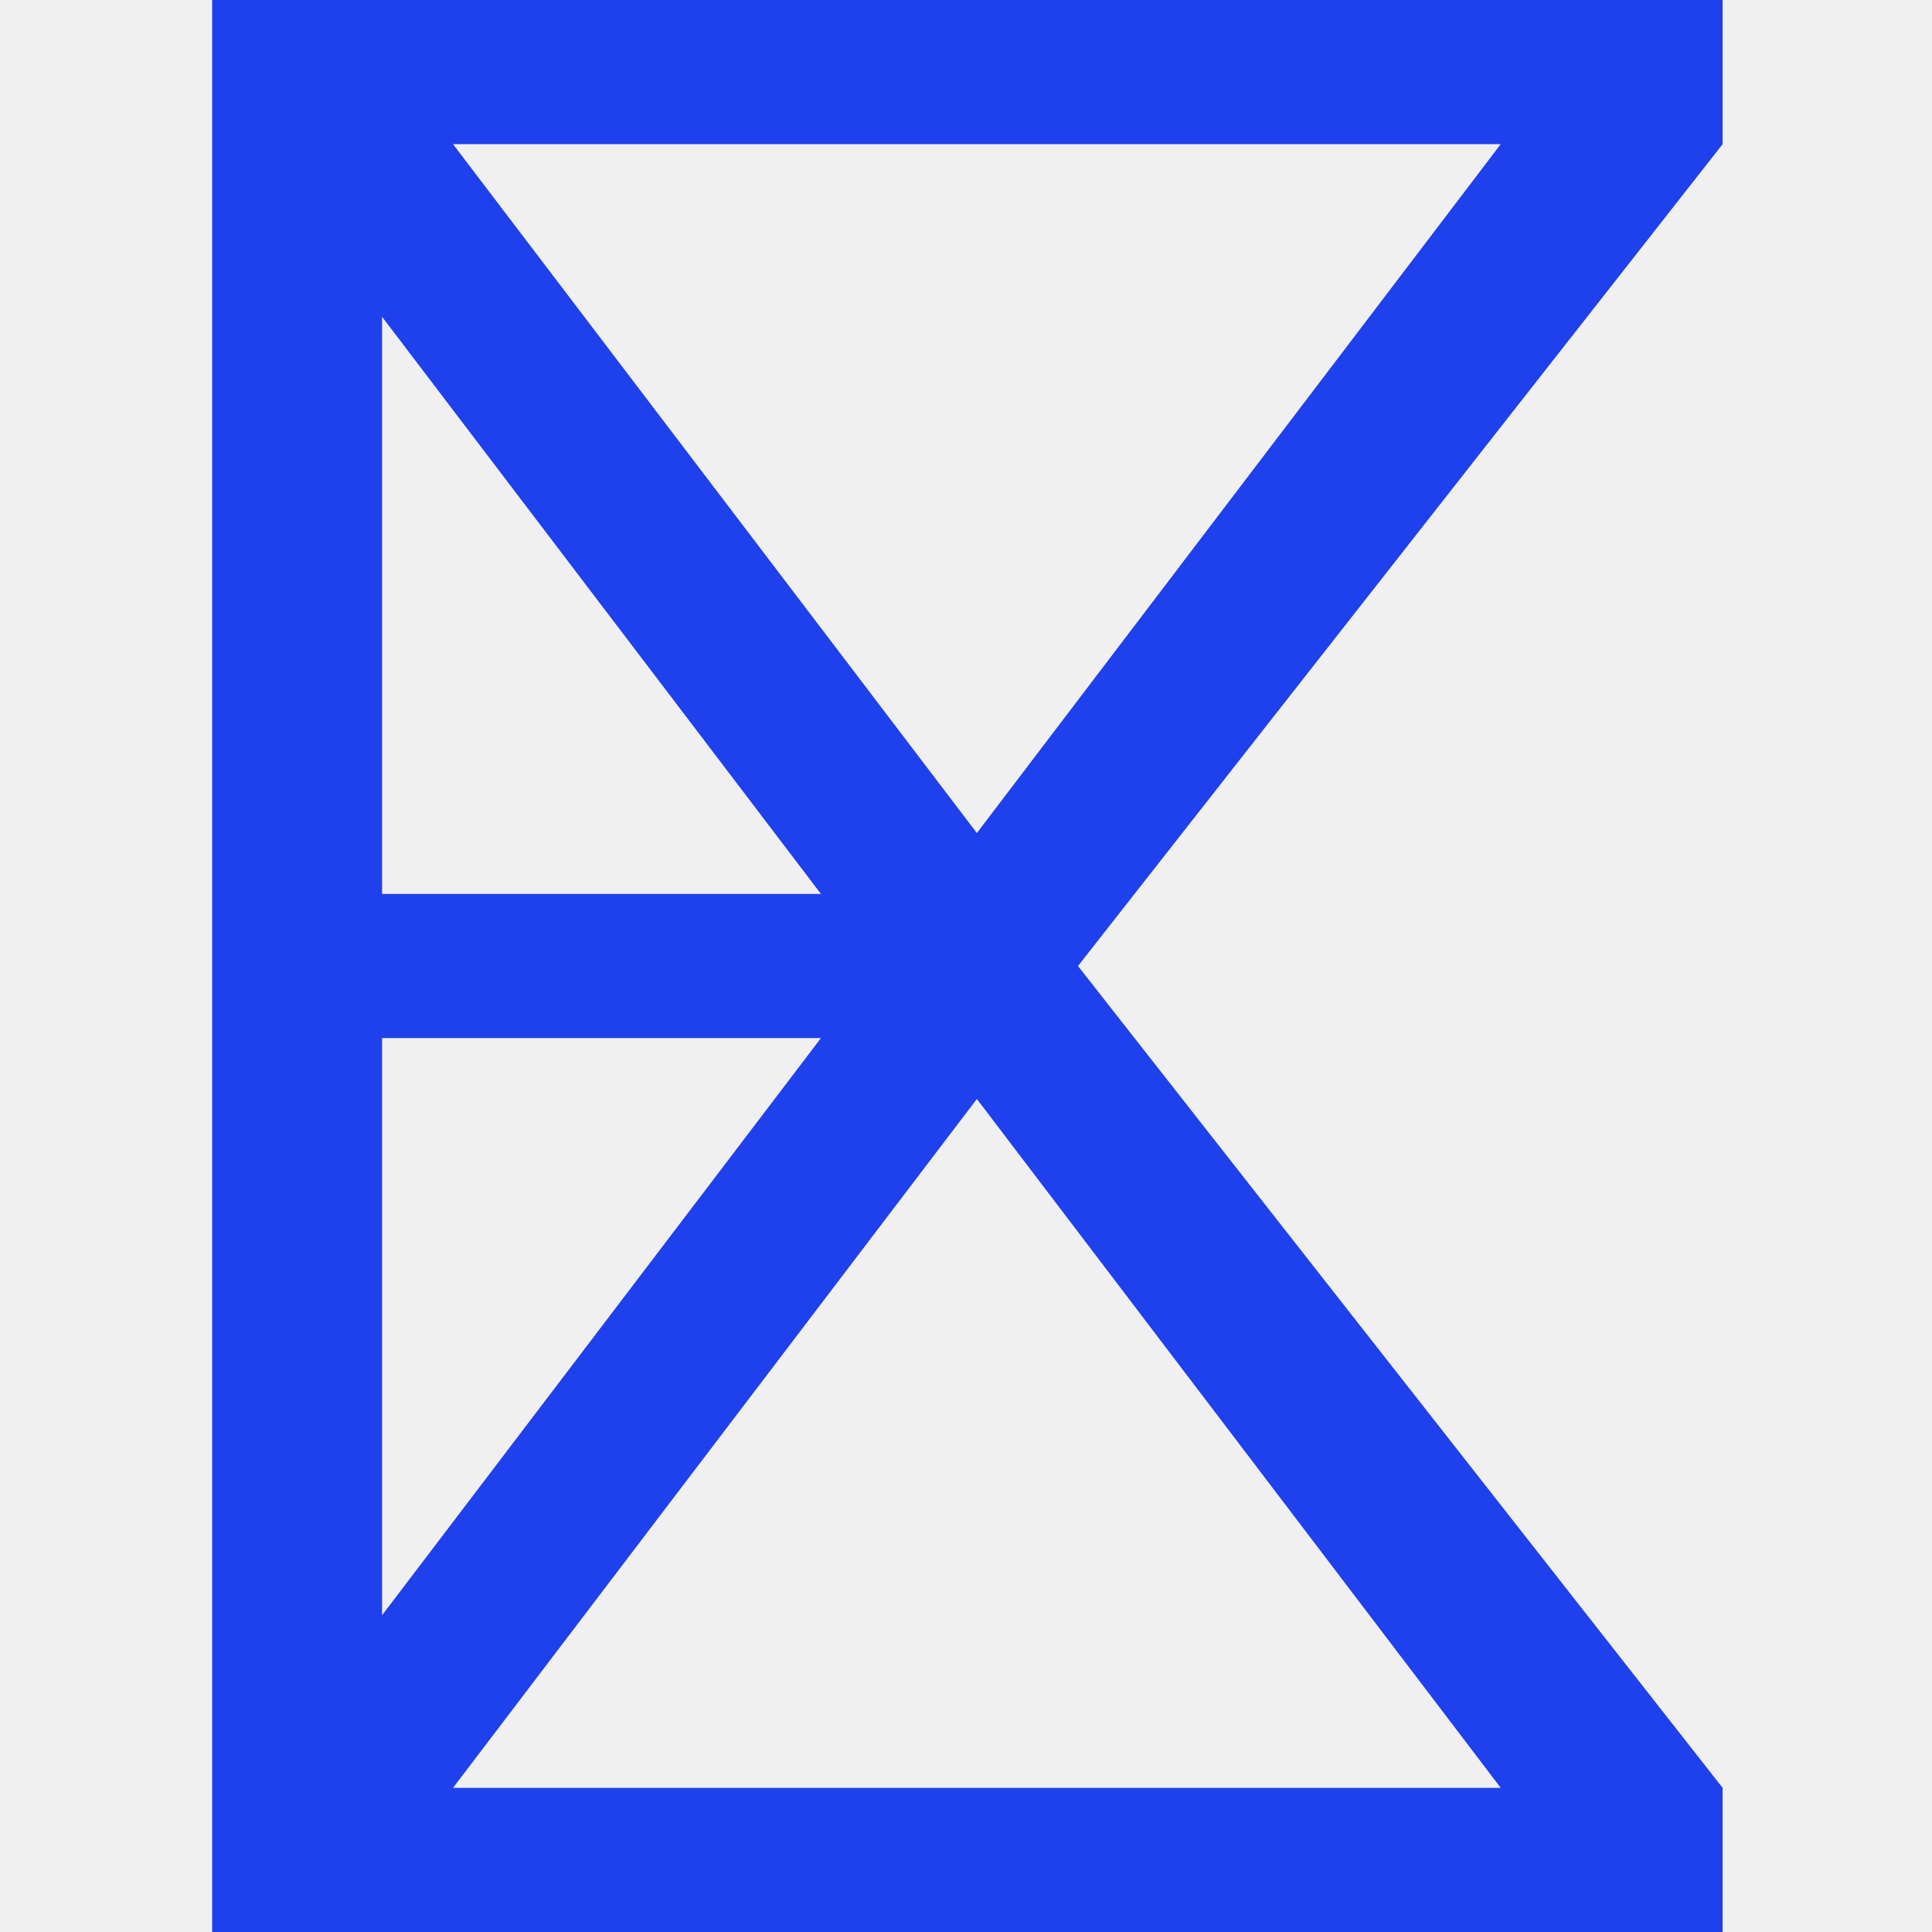
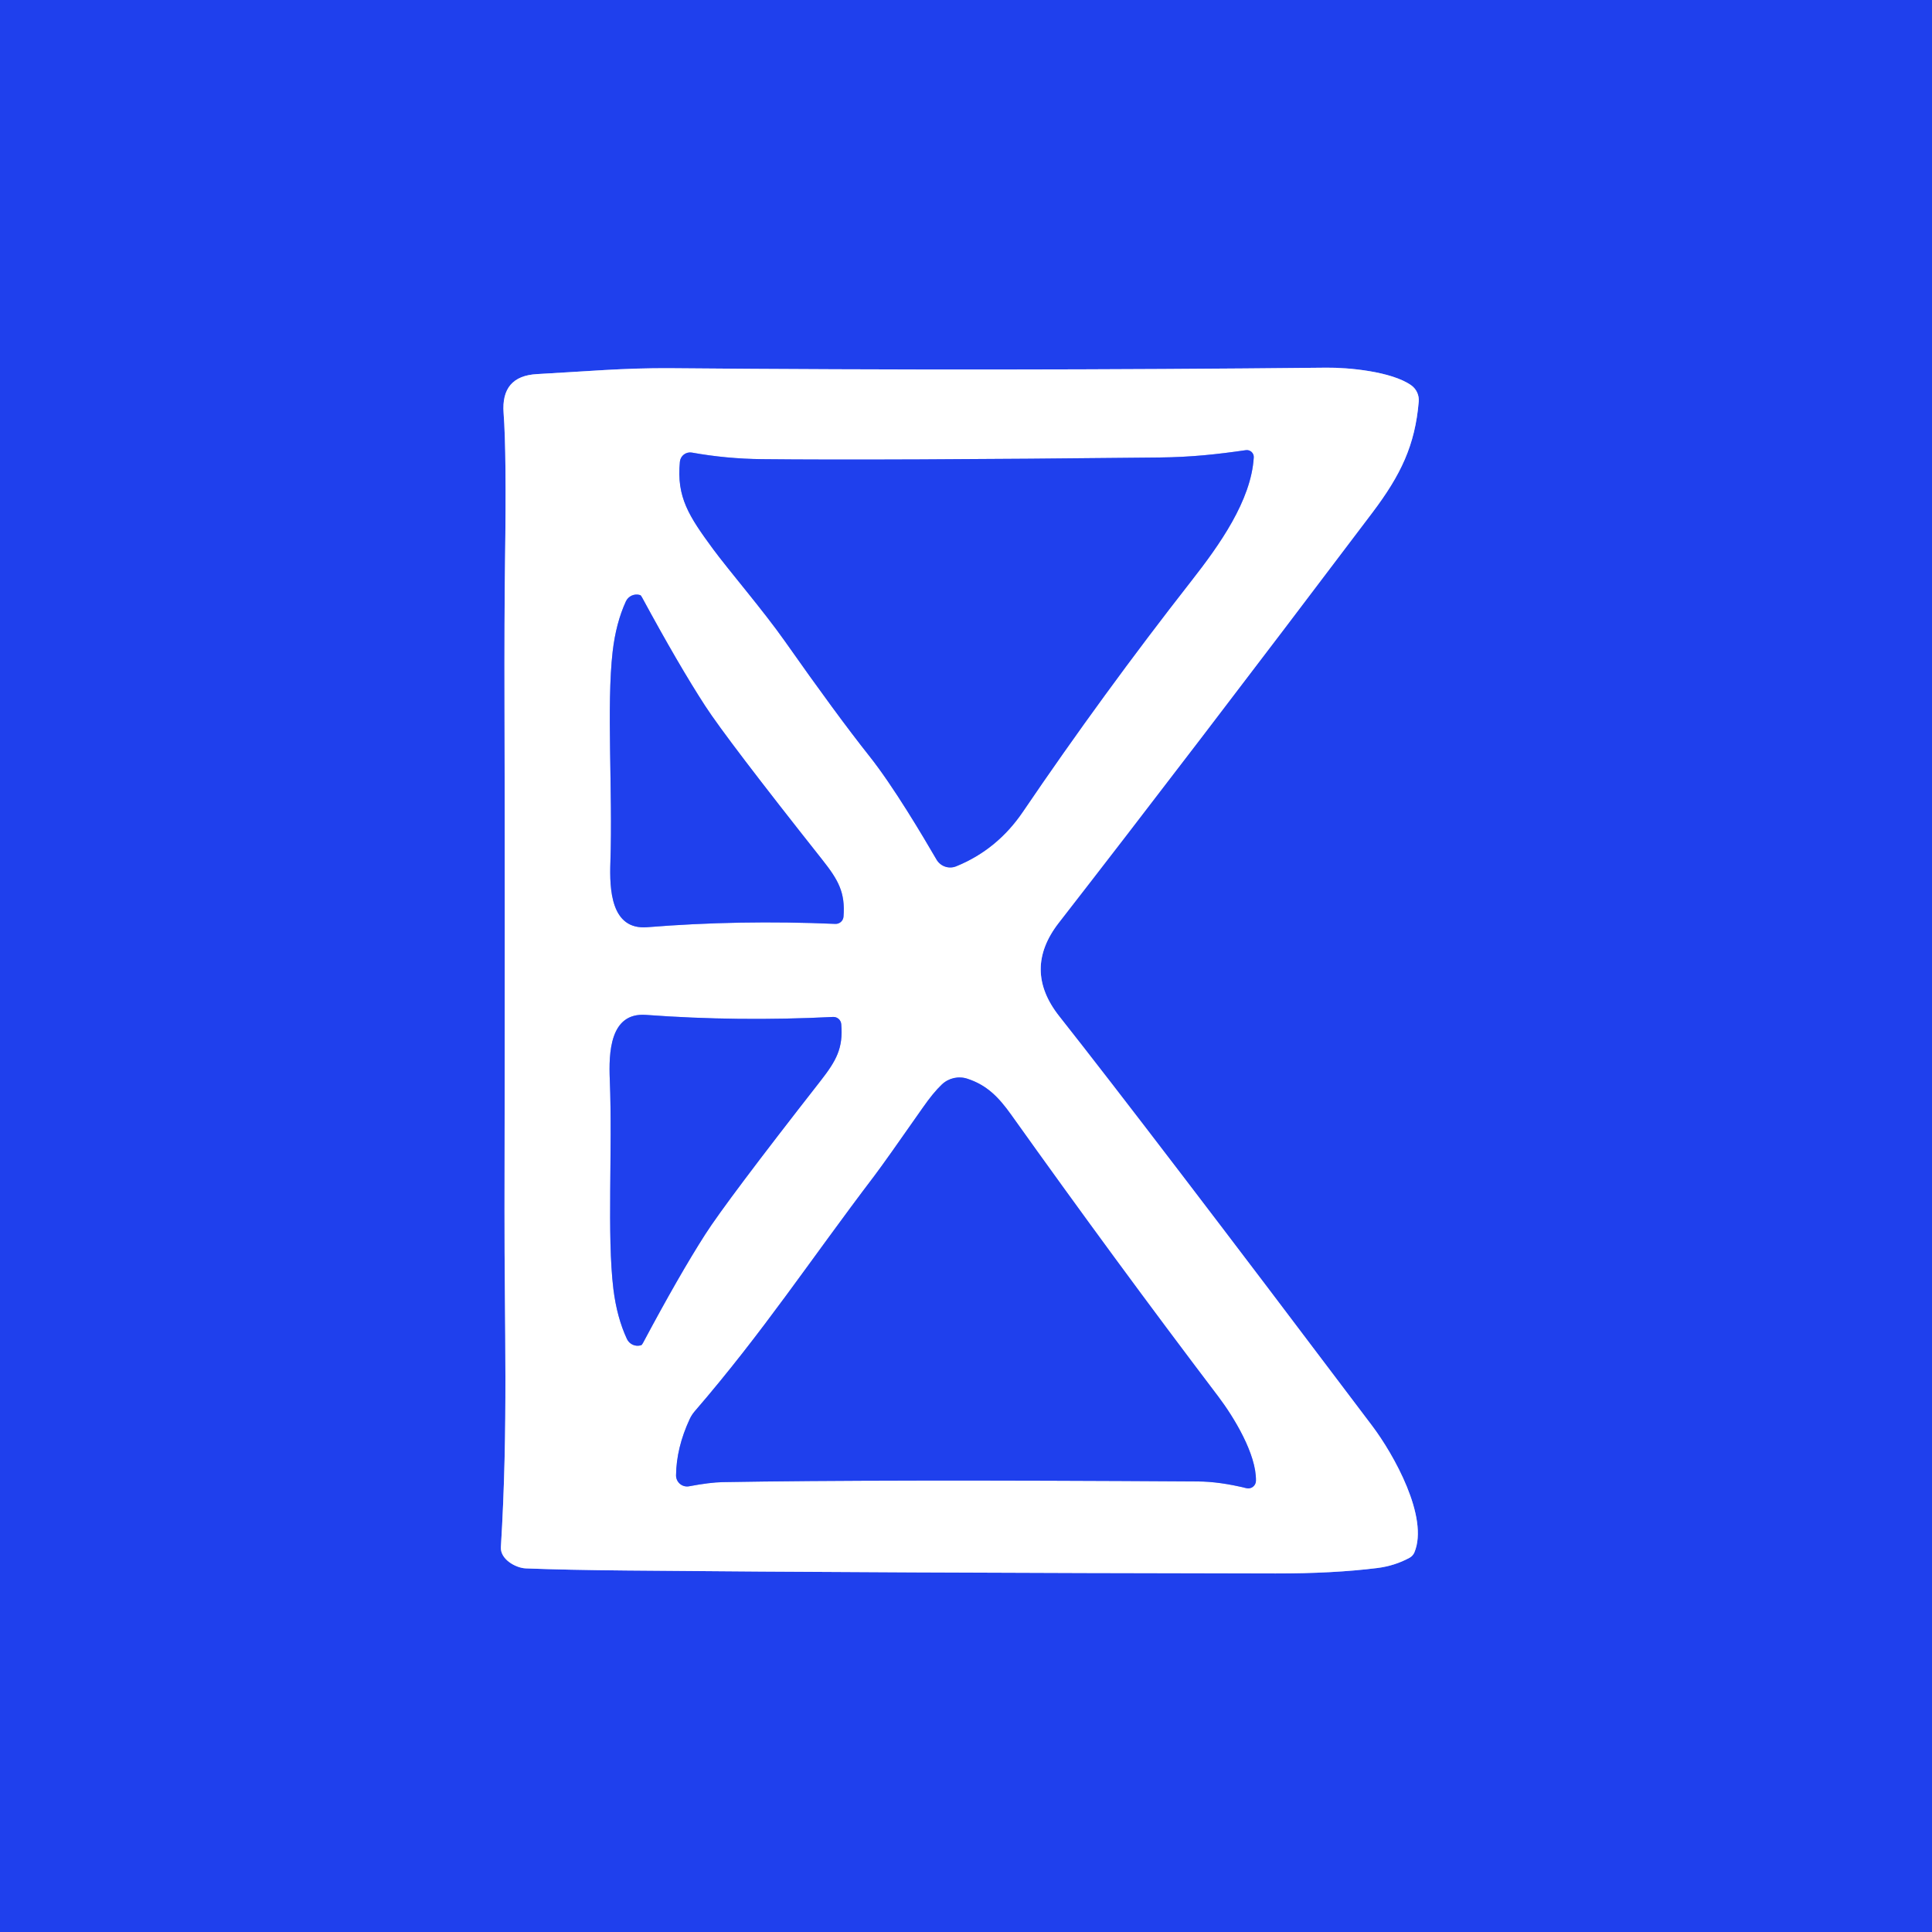
- <svg xmlns="http://www.w3.org/2000/svg" width="128" height="128" viewBox="0 0 128 128" fill="none">
-   <path fill-rule="evenodd" clip-rule="evenodd" d="M14.055 0H114.127V9.552L71.42 64L114.127 118.448V128H14.055V0ZM64.72 55.19L99.425 9.552H30.015L64.72 55.19ZM25.314 20.989V59.224H54.389L25.314 20.989ZM54.389 68.776H25.314V107.011L54.389 68.776ZM30.015 118.448L64.72 72.81L99.425 118.448H30.015Z" fill="#1F40ED" />
+ <svg xmlns="http://www.w3.org/2000/svg" version="1.1" viewBox="0.00 0.00 256.00 256.00" width="128" height="128">
+   <g stroke-width="2.00" fill="none" stroke-linecap="butt">
+     <path stroke="#8fa0f6" vector-effect="non-scaling-stroke" d="   M 66.37 205.00   C 66.27 206.60 68.32 207.77 69.68 207.82   Q 75.04 208.03 83.01 208.10   Q 116.20 208.41 169.00 208.49   Q 176.68 208.50 182.51 207.77   Q 184.80 207.48 186.76 206.42   A 1.49 1.47 -3.2 0 0 187.42 205.69   C 189.35 201.05 184.68 192.72 181.82 188.93   Q 151.97 149.36 140.35 134.65   Q 135.48 128.48 140.29 122.28   Q 157.32 100.38 181.85 67.92   C 185.63 62.91 187.50 58.99 187.99 53.22   A 2.41 2.41 0.0 0 0 186.99 51.05   C 184.38 49.21 178.64 48.69 175.75 48.72   Q 132.25 49.17 88.95 48.79   C 82.62 48.74 77.51 49.23 71.15 49.57   Q 66.36 49.83 66.73 54.74   Q 67.13 60.00 66.92 74.24   Q 66.82 81.56 66.85 93.75   Q 66.92 118.82 66.85 160.19   C 66.82 175.83 67.36 188.94 66.37 205.00" />
+     <path stroke="#8fa0f6" vector-effect="non-scaling-stroke" d="   M 91.68 59.97   A 1.36 1.36 0.0 0 0 90.09 61.17   C 89.62 65.90 91.31 68.43 94.49 72.76   C 96.57 75.58 101.17 80.94 103.99 84.95   Q 110.89 94.76 115.16 100.14   C 118.40 104.21 122.30 110.82 124.10 113.91   A 2.10 2.10 0.0 0 0 126.70 114.79   Q 132.14 112.58 135.55 107.55   Q 146.13 91.96 157.88 76.95   C 161.55 72.26 165.79 66.33 166.13 60.61   A 0.92 0.91 -2.3 0 0 165.08 59.65   C 161.19 60.21 157.89 60.57 153.63 60.62   Q 116.65 61.01 100.95 60.84   Q 96.23 60.79 91.68 59.97" />
+     <path stroke="#8fa0f6" vector-effect="non-scaling-stroke" d="   M 84.82 78.85   A 1.57 1.57 0.0 0 0 82.93 79.69   Q 81.62 82.55 81.18 86.33   C 80.35 93.52 81.20 104.82 80.88 114.25   C 80.76 117.79 80.92 123.25 85.76 122.86   Q 97.99 121.87 110.69 122.42   A 1.04 1.04 0.0 0 0 111.77 121.46   C 112.02 118.25 111.08 116.60 108.95 113.91   Q 96.31 97.95 93.45 93.55   Q 89.95 88.16 85.08 79.17   Q 84.93 78.88 84.82 78.85" />
+     <path stroke="#8fa0f6" vector-effect="non-scaling-stroke" d="   M 84.95 178.25   Q 85.06 178.22 85.21 177.93   Q 89.99 168.96 93.44 163.57   Q 96.25 159.18 108.72 143.23   C 110.82 140.54 111.74 138.89 111.47 135.70   A 1.04 1.04 0.0 0 0 110.39 134.75   Q 97.77 135.38 85.60 134.48   C 80.78 134.12 80.66 139.55 80.80 143.07   C 81.18 152.45 80.41 163.69 81.28 170.83   Q 81.75 174.59 83.07 177.42   A 1.56 1.56 0.0 0 0 84.95 178.25" />
+     <path stroke="#8fa0f6" vector-effect="non-scaling-stroke" d="   M 89.58 195.49   A 1.46 1.46 0.0 0 0 91.31 196.94   Q 94.07 196.42 95.75 196.39   Q 116.28 196.03 158.75 196.30   Q 161.62 196.32 165.15 197.19   A 1.02 1.02 0.0 0 0 166.42 196.22   C 166.49 192.70 163.51 187.80 161.43 185.05   Q 147.74 167.01 133.98 147.70   C 132.29 145.33 130.73 143.77 128.19 142.94   A 3.38 3.37 -57.5 0 0 124.80 143.70   Q 123.67 144.77 122.29 146.75   Q 117.27 153.94 115.83 155.84   C 107.32 167.03 101.16 176.45 92.04 187.02   A 4.68 4.52 78.7 0 0 91.39 188.03   Q 89.62 191.84 89.58 195.49" />
+   </g>
+   <path fill="#1f40ed" d="   M 256.00 0.00   L 256.00 256.00   L 0.00 256.00   L 0.00 0.00   L 256.00 0.00   Z   M 66.37 205.00   C 66.27 206.60 68.32 207.77 69.68 207.82   Q 75.04 208.03 83.01 208.10   Q 116.20 208.41 169.00 208.49   Q 176.68 208.50 182.51 207.77   Q 184.80 207.48 186.76 206.42   A 1.49 1.47 -3.2 0 0 187.42 205.69   C 189.35 201.05 184.68 192.72 181.82 188.93   Q 151.97 149.36 140.35 134.65   Q 135.48 128.48 140.29 122.28   Q 157.32 100.38 181.85 67.92   C 185.63 62.91 187.50 58.99 187.99 53.22   A 2.41 2.41 0.0 0 0 186.99 51.05   C 184.38 49.21 178.64 48.69 175.75 48.72   Q 132.25 49.17 88.95 48.79   C 82.62 48.74 77.51 49.23 71.15 49.57   Q 66.36 49.83 66.73 54.74   Q 67.13 60.00 66.92 74.24   Q 66.82 81.56 66.85 93.75   Q 66.92 118.82 66.85 160.19   C 66.82 175.83 67.36 188.94 66.37 205.00   Z" />
+   <path fill="#ffffff" d="   M 69.68 207.82   C 68.32 207.77 66.27 206.60 66.37 205.00   C 67.36 188.94 66.82 175.83 66.85 160.19   Q 66.92 118.82 66.85 93.75   Q 66.82 81.56 66.92 74.24   Q 67.13 60.00 66.73 54.74   Q 66.36 49.83 71.15 49.57   C 77.51 49.23 82.62 48.74 88.95 48.79   Q 132.25 49.17 175.75 48.72   C 178.64 48.69 184.38 49.21 186.99 51.05   A 2.41 2.41 0.0 0 1 187.99 53.22   C 187.50 58.99 185.63 62.91 181.85 67.92   Q 157.32 100.38 140.29 122.28   Q 135.48 128.48 140.35 134.65   Q 151.97 149.36 181.82 188.93   C 184.68 192.72 189.35 201.05 187.42 205.69   A 1.49 1.47 -3.2 0 1 186.76 206.42   Q 184.80 207.48 182.51 207.77   Q 176.68 208.50 169.00 208.49   Q 116.20 208.41 83.01 208.10   Q 75.04 208.03 69.68 207.82   Z   M 91.68 59.97   A 1.36 1.36 0.0 0 0 90.09 61.17   C 89.62 65.90 91.31 68.43 94.49 72.76   C 96.57 75.58 101.17 80.94 103.99 84.95   Q 110.89 94.76 115.16 100.14   C 118.40 104.21 122.30 110.82 124.10 113.91   A 2.10 2.10 0.0 0 0 126.70 114.79   Q 132.14 112.58 135.55 107.55   Q 146.13 91.96 157.88 76.95   C 161.55 72.26 165.79 66.33 166.13 60.61   A 0.92 0.91 -2.3 0 0 165.08 59.65   C 161.19 60.21 157.89 60.57 153.63 60.62   Q 116.65 61.01 100.95 60.84   Q 96.23 60.79 91.68 59.97   Z   M 84.82 78.85   A 1.57 1.57 0.0 0 0 82.93 79.69   Q 81.62 82.55 81.18 86.33   C 80.35 93.52 81.20 104.82 80.88 114.25   C 80.76 117.79 80.92 123.25 85.76 122.86   Q 97.99 121.87 110.69 122.42   A 1.04 1.04 0.0 0 0 111.77 121.46   C 112.02 118.25 111.08 116.60 108.95 113.91   Q 96.31 97.95 93.45 93.55   Q 89.95 88.16 85.08 79.17   Q 84.93 78.88 84.82 78.85   Z   M 84.95 178.25   Q 85.06 178.22 85.21 177.93   Q 89.99 168.96 93.44 163.57   Q 96.25 159.18 108.72 143.23   C 110.82 140.54 111.74 138.89 111.47 135.70   A 1.04 1.04 0.0 0 0 110.39 134.75   Q 97.77 135.38 85.60 134.48   C 80.78 134.12 80.66 139.55 80.80 143.07   C 81.18 152.45 80.41 163.69 81.28 170.83   Q 81.75 174.59 83.07 177.42   A 1.56 1.56 0.0 0 0 84.95 178.25   Z   M 89.58 195.49   A 1.46 1.46 0.0 0 0 91.31 196.94   Q 94.07 196.42 95.75 196.39   Q 116.28 196.03 158.75 196.30   Q 161.62 196.32 165.15 197.19   A 1.02 1.02 0.0 0 0 166.42 196.22   C 166.49 192.70 163.51 187.80 161.43 185.05   Q 147.74 167.01 133.98 147.70   C 132.29 145.33 130.73 143.77 128.19 142.94   A 3.38 3.37 -57.5 0 0 124.80 143.70   Q 123.67 144.77 122.29 146.75   Q 117.27 153.94 115.83 155.84   C 107.32 167.03 101.16 176.45 92.04 187.02   A 4.68 4.52 78.7 0 0 91.39 188.03   Q 89.62 191.84 89.58 195.49   Z" />
+   <path fill="#1f40ed" d="   M 91.68 59.97   Q 96.23 60.79 100.95 60.84   Q 116.65 61.01 153.63 60.62   C 157.89 60.57 161.19 60.21 165.08 59.65   A 0.92 0.91 -2.3 0 1 166.13 60.61   C 165.79 66.33 161.55 72.26 157.88 76.95   Q 146.13 91.96 135.55 107.55   Q 132.14 112.58 126.70 114.79   A 2.10 2.10 0.0 0 1 124.10 113.91   C 122.30 110.82 118.40 104.21 115.16 100.14   Q 110.89 94.76 103.99 84.95   C 101.17 80.94 96.57 75.58 94.49 72.76   C 91.31 68.43 89.62 65.90 90.09 61.17   A 1.36 1.36 0.0 0 1 91.68 59.97   Z" />
+   <path fill="#1f40ed" d="   M 84.82 78.85   Q 84.93 78.88 85.08 79.17   Q 89.95 88.16 93.45 93.55   Q 96.31 97.95 108.95 113.91   C 111.08 116.60 112.02 118.25 111.77 121.46   A 1.04 1.04 0.0 0 1 110.69 122.42   Q 97.99 121.87 85.76 122.86   C 80.92 123.25 80.76 117.79 80.88 114.25   C 81.20 104.82 80.35 93.52 81.18 86.33   Q 81.62 82.55 82.93 79.69   A 1.57 1.57 0.0 0 1 84.82 78.85   Z" />
+   <path fill="#1f40ed" d="   M 84.95 178.25   A 1.56 1.56 0.0 0 1 83.07 177.42   Q 81.75 174.59 81.28 170.83   C 80.41 163.69 81.18 152.45 80.80 143.07   C 80.66 139.55 80.78 134.12 85.60 134.48   Q 97.77 135.38 110.39 134.75   A 1.04 1.04 0.0 0 1 111.47 135.70   C 111.74 138.89 110.82 140.54 108.72 143.23   Q 96.25 159.18 93.44 163.57   Q 89.99 168.96 85.21 177.93   Q 85.06 178.22 84.95 178.25   Z" />
+   <path fill="#1f40ed" d="   M 89.58 195.49   Q 89.62 191.84 91.39 188.03   A 4.68 4.52 78.7 0 1 92.04 187.02   C 101.16 176.45 107.32 167.03 115.83 155.84   Q 117.27 153.94 122.29 146.75   Q 123.67 144.77 124.80 143.70   A 3.38 3.37 -57.5 0 1 128.19 142.94   C 130.73 143.77 132.29 145.33 133.98 147.70   Q 147.74 167.01 161.43 185.05   C 163.51 187.80 166.49 192.70 166.42 196.22   A 1.02 1.02 0.0 0 1 165.15 197.19   Q 161.62 196.32 158.75 196.30   Q 116.28 196.03 95.75 196.39   Q 94.07 196.42 91.31 196.94   A 1.46 1.46 0.0 0 1 89.58 195.49   Z" />
</svg>
